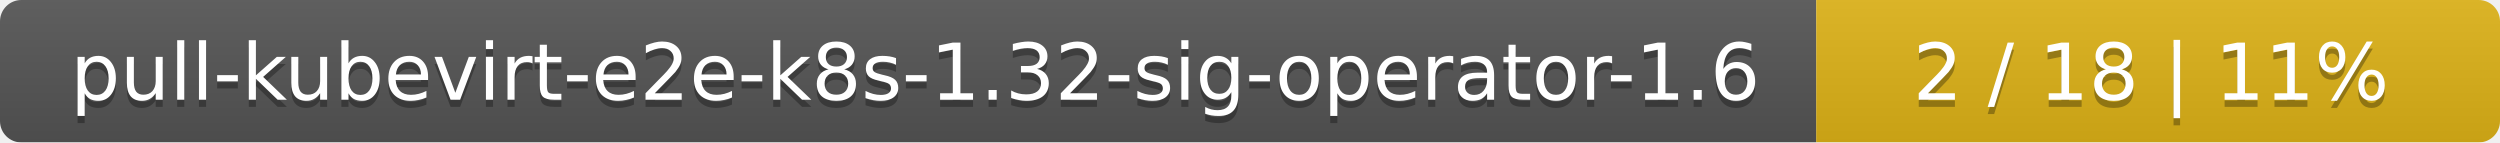
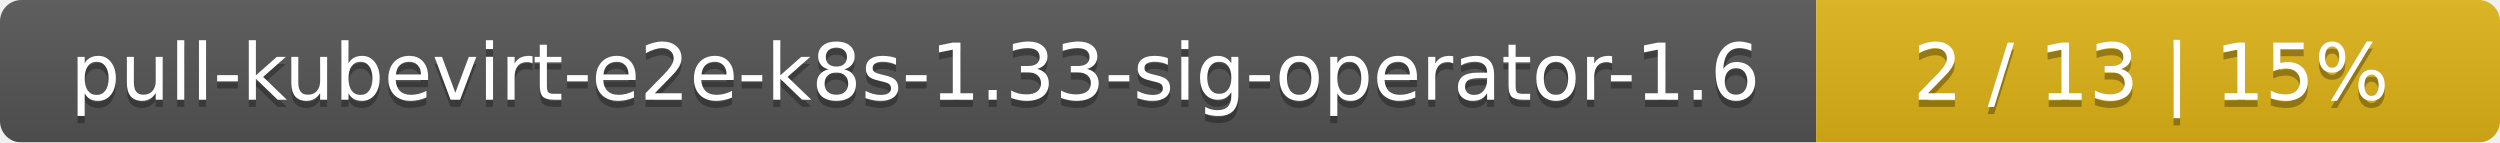
<svg xmlns="http://www.w3.org/2000/svg" width="351" height="20">
  <linearGradient id="smooth" x2="0" y2="100%">
    <stop offset="0" stop-color="#bbb" stop-opacity=".1" />
    <stop offset="1" stop-opacity=".1" />
  </linearGradient>
  <mask id="round">
    <rect width="351" height="20" rx="3" fill="#fff" />
  </mask>
  <g mask="url(#round)">
    <rect width="255" height="20" fill="#555" />
    <rect x="255" width="96" height="20" fill="#dfb317" />
    <rect width="351" height="20" fill="url(#smooth)" />
  </g>
  <g fill="#fff" text-anchor="middle" font-family="DejaVu Sans,Verdana,Geneva,sans-serif" font-size="11">
-     <text x="128.5" y="15" fill="#010101" fill-opacity=".3">pull-kubevirt-e2e-k8s-1.32-sig-operator-1.6</text>
-     <text x="128.5" y="14">pull-kubevirt-e2e-k8s-1.32-sig-operator-1.6</text>
-     <text x="302" y="15" fill="#010101" fill-opacity=".3">2 / 18    |    11%</text>
-     <text x="302" y="14">2 / 18    |    11%</text>
+     <text x="128.5" y="15" fill="#010101" fill-opacity=".3">pull-kubevirt-e2e-k8s-1.33-sig-operator-1.6</text>
+     <text x="128.5" y="14">pull-kubevirt-e2e-k8s-1.33-sig-operator-1.6</text>
+     <text x="302" y="15" fill="#010101" fill-opacity=".3">2 / 13    |    15%</text>
+     <text x="302" y="14">2 / 13    |    15%</text>
  </g>
</svg>
